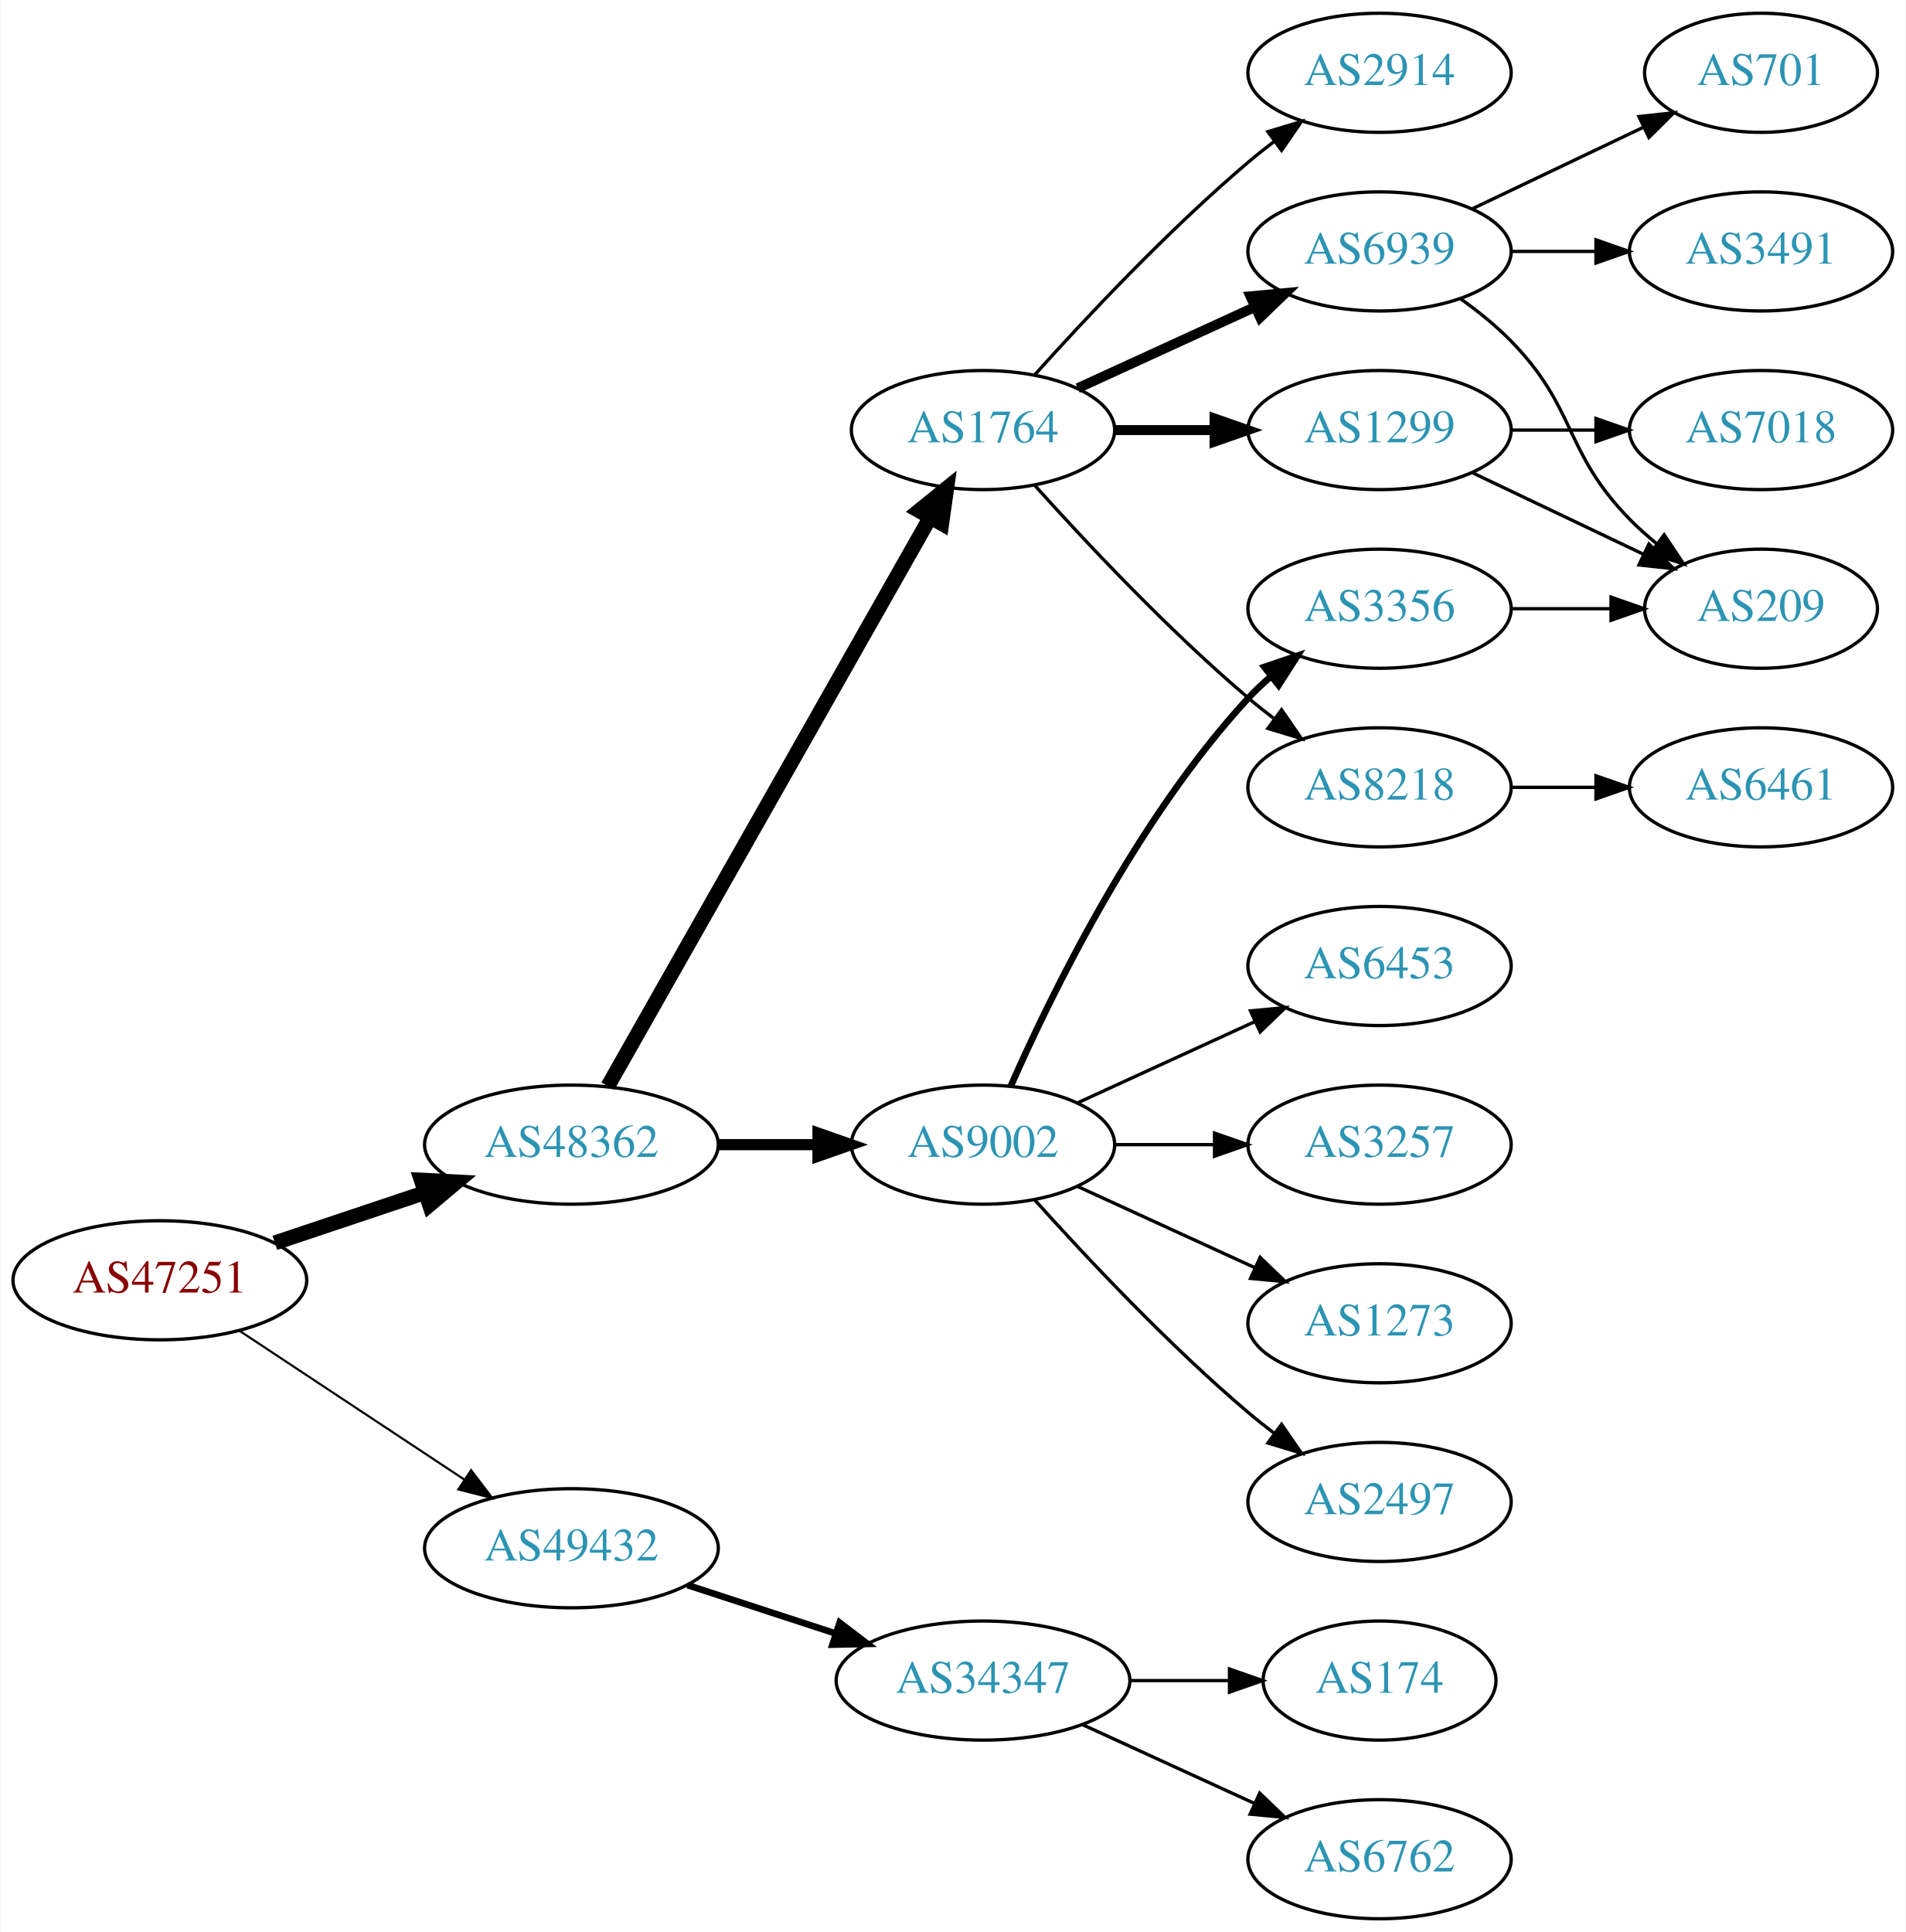
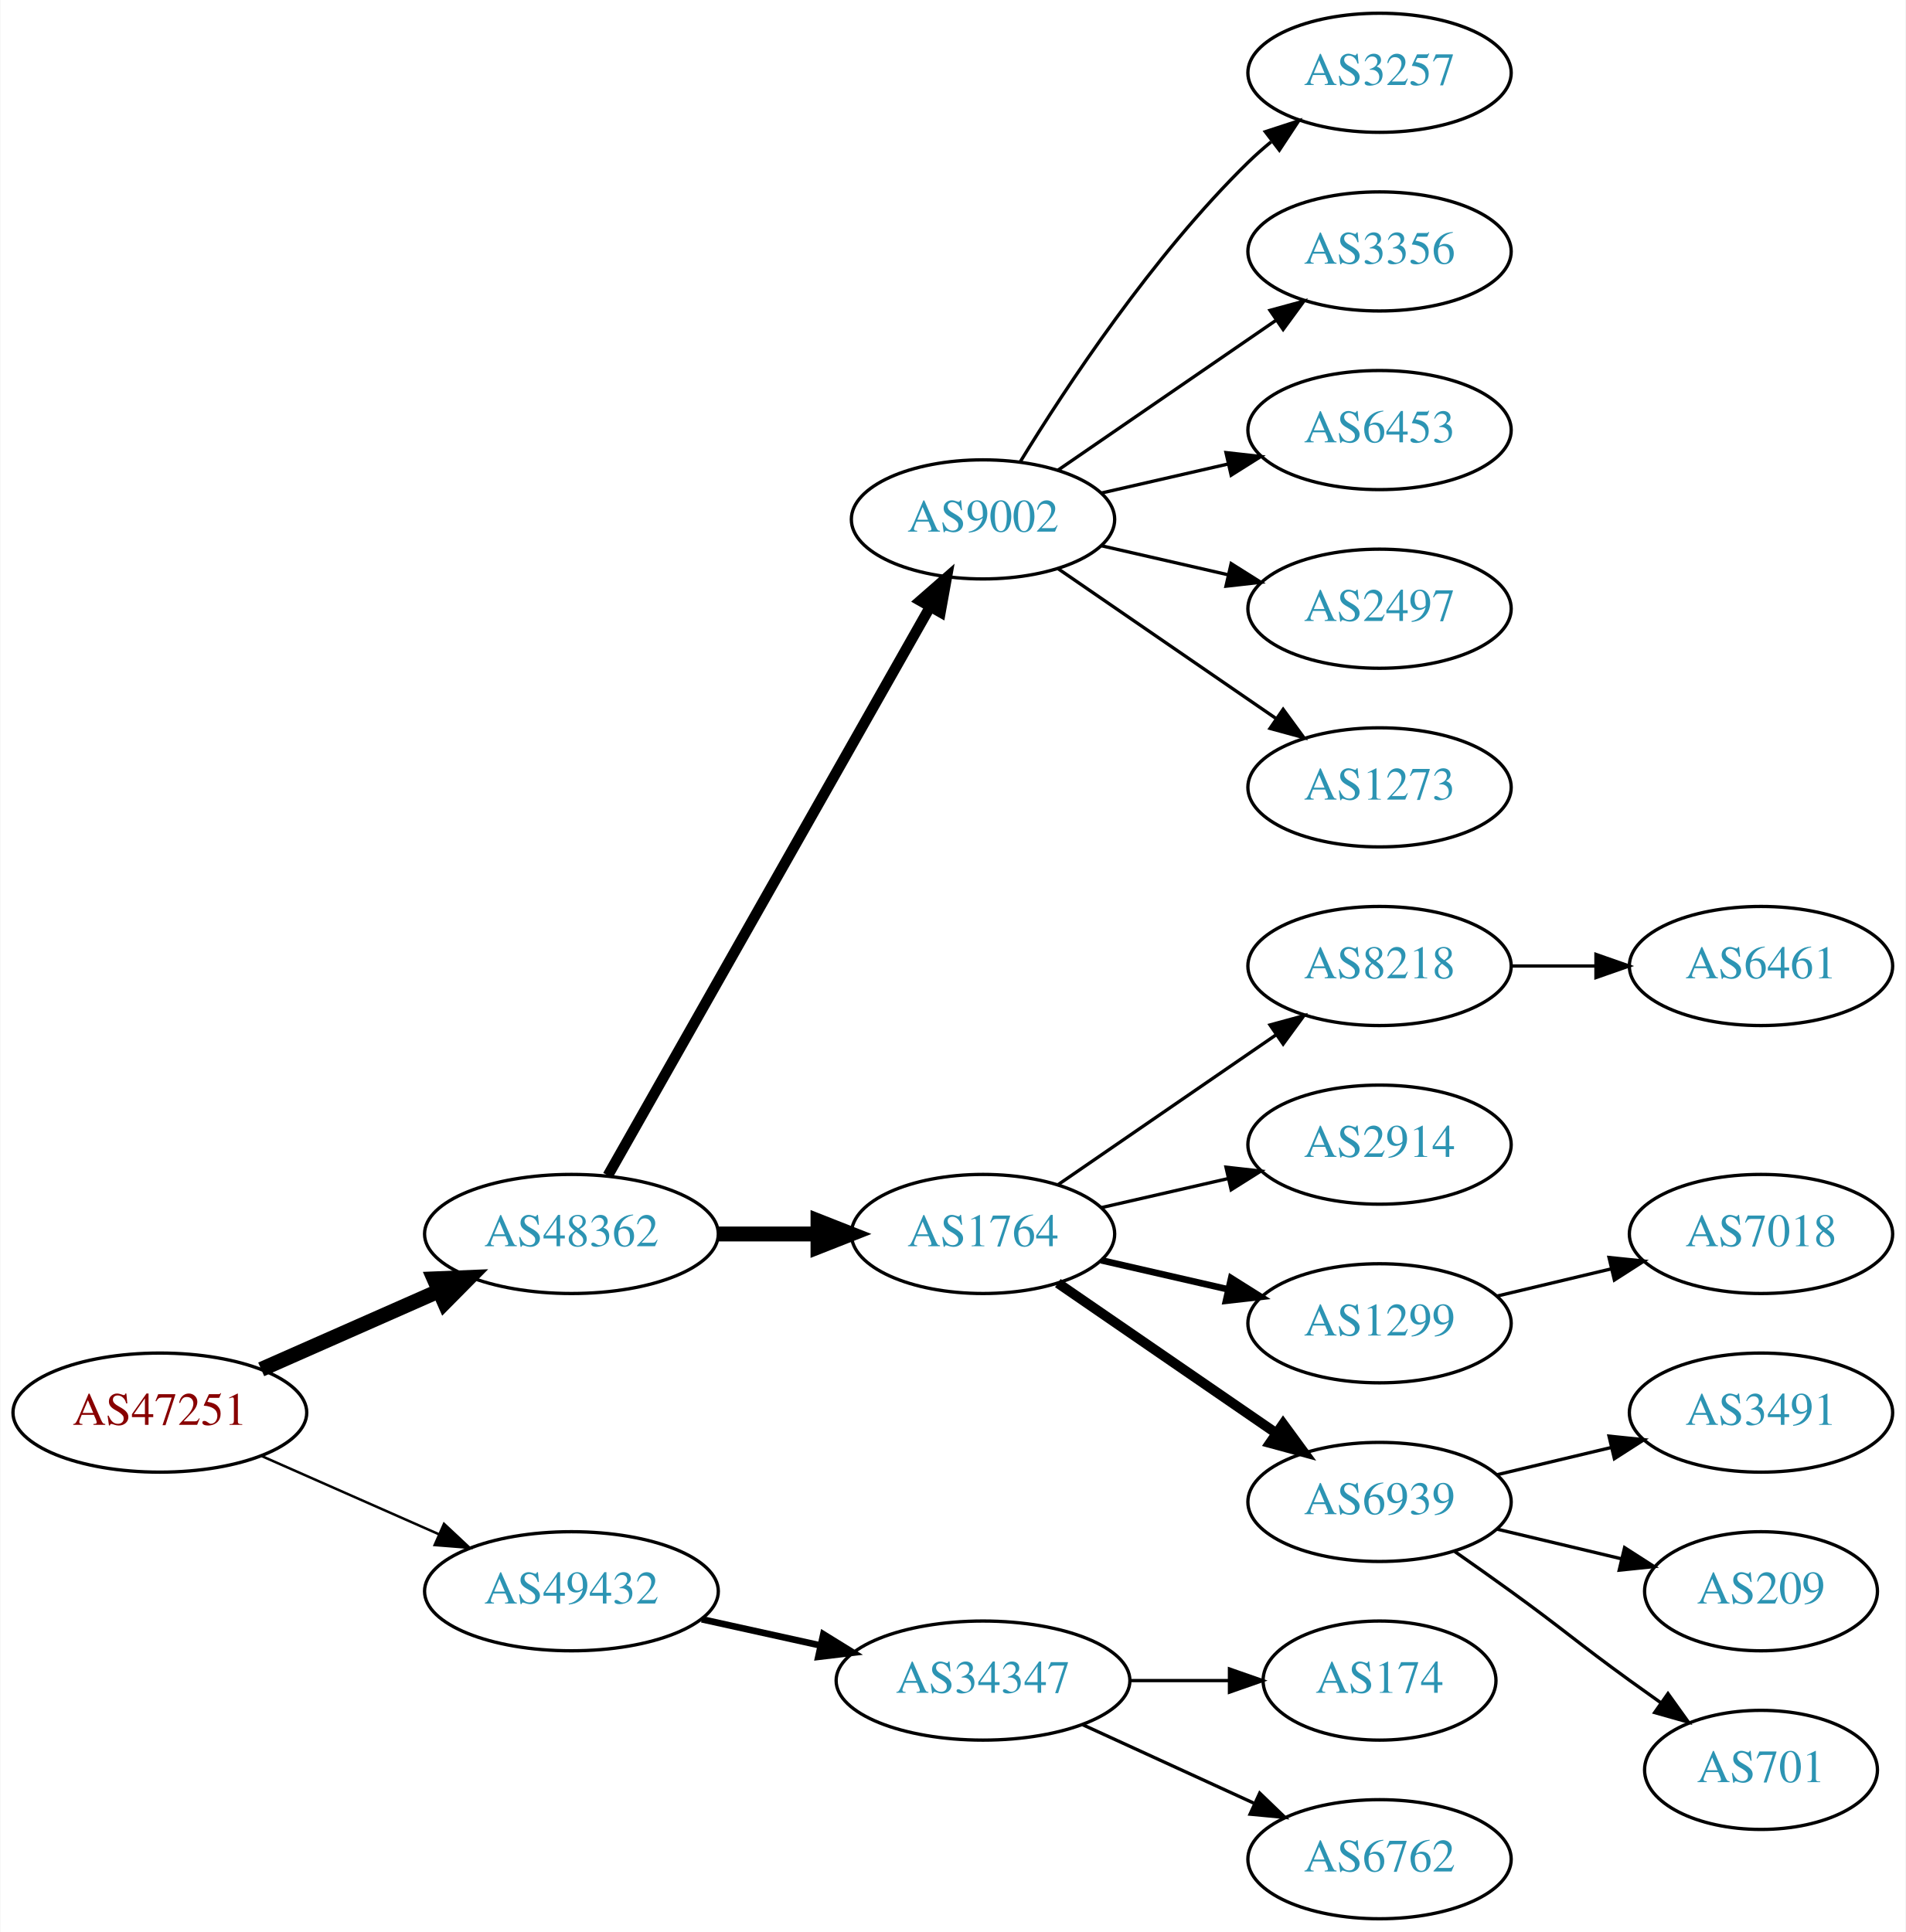
<svg xmlns="http://www.w3.org/2000/svg" xmlns:xlink="http://www.w3.org/1999/xlink" width="576pt" height="584pt" viewBox="0.00 0.00 575.76 584.00">
  <g id="graph0" class="graph" transform="scale(1 1) rotate(0) translate(4 580)">
    <polygon fill="white" stroke="none" points="-4,4 -4,-580 571.762,-580 571.762,4 -4,4" />
    <g id="node1" class="node">
      <g id="a_node1">
        <a xlink:href="/asn/47251" xlink:title="AS47251 ~ VLBGIT Friesenecker e.U. [AT]">
-           <ellipse fill="#ffffff" stroke="black" cx="44.196" cy="-193" rx="44.393" ry="18" />
-           <text text-anchor="middle" x="44.196" y="-189.3" font-family="Times,serif" font-size="14.00" fill="#880000">AS47251</text>
+           <ellipse fill="#ffffff" stroke="black" cx="44.196" cy="-153" rx="44.393" ry="18" />
+           <text text-anchor="middle" x="44.196" y="-149.3" font-family="Times,serif" font-size="14.00" fill="#880000">AS47251</text>
        </a>
      </g>
    </g>
    <g id="node2" class="node">
      <g id="a_node2">
        <a xlink:href="/asn/48362" xlink:title="AS48362 ~ Stadtwerke Feldkirch [AT]">
-           <ellipse fill="#ffffff" stroke="black" cx="168.588" cy="-234" rx="44.393" ry="18" />
-           <text text-anchor="middle" x="168.588" y="-230.3" font-family="Times,serif" font-size="14.00" fill="#2c94b3">AS48362</text>
+           <ellipse fill="#ffffff" stroke="black" cx="168.588" cy="-207" rx="44.393" ry="18" />
+           <text text-anchor="middle" x="168.588" y="-203.3" font-family="Times,serif" font-size="14.00" fill="#2c94b3">AS48362</text>
        </a>
      </g>
    </g>
    <g id="edge1" class="edge">
-       <path fill="none" stroke="black" stroke-width="4.5" d="M78.964,-204.312C93.01,-209.017 109.488,-214.537 124.399,-219.532" />
-       <polygon fill="black" stroke="black" stroke-width="4.5" points="123.197,-223.282 133.93,-222.725 125.699,-215.815 123.197,-223.282" />
+       <path fill="none" stroke="black" stroke-width="4.5" d="M74.824,-166.072C90.941,-173.183 111.081,-182.069 128.473,-189.742" />
+       <polygon fill="black" stroke="black" stroke-width="4.5" points="127.071,-193.427 137.809,-193.861 130.249,-186.222 127.071,-193.427" />
    </g>
    <g id="node3" class="node">
      <g id="a_node3">
        <a xlink:href="/asn/49432" xlink:title="AS49432 ~ schallert.com e.U. [AT]">
-           <ellipse fill="#ffffff" stroke="black" cx="168.588" cy="-112" rx="44.393" ry="18" />
-           <text text-anchor="middle" x="168.588" y="-108.3" font-family="Times,serif" font-size="14.00" fill="#2c94b3">AS49432</text>
+           <ellipse fill="#ffffff" stroke="black" cx="168.588" cy="-99" rx="44.393" ry="18" />
+           <text text-anchor="middle" x="168.588" y="-95.3" font-family="Times,serif" font-size="14.00" fill="#2c94b3">AS49432</text>
        </a>
      </g>
    </g>
    <g id="edge2" class="edge">
-       <path fill="none" stroke="black" stroke-width="0.643" d="M68.217,-177.765C87.449,-165.037 115.056,-146.766 136.294,-132.711" />
-       <polygon fill="black" stroke="black" stroke-width="0.643" points="138.263,-135.605 144.67,-127.167 134.4,-129.767 138.263,-135.605" />
+       <path fill="none" stroke="black" stroke-width="0.75" d="M74.824,-139.928C90.941,-132.817 111.081,-123.931 128.473,-116.258" />
+       <polygon fill="black" stroke="black" stroke-width="0.75" points="130.073,-119.378 137.809,-112.139 127.247,-112.973 130.073,-119.378" />
    </g>
    <g id="node4" class="node">
      <g id="a_node4">
-         <a xlink:href="/asn/1764" xlink:title="AS1764 ~ NEXTLAYER-AS [AT]">
-           <ellipse fill="#ffffff" stroke="black" cx="292.98" cy="-450" rx="39.794" ry="18" />
-           <text text-anchor="middle" x="292.98" y="-446.3" font-family="Times,serif" font-size="14.00" fill="#2c94b3">AS1764</text>
+         <a xlink:href="/asn/9002" xlink:title="AS9002 ~ RETN Limited [EU]">
+           <ellipse fill="#ffffff" stroke="black" cx="292.98" cy="-423" rx="39.794" ry="18" />
+           <text text-anchor="middle" x="292.98" y="-419.3" font-family="Times,serif" font-size="14.00" fill="#2c94b3">AS9002</text>
        </a>
      </g>
    </g>
    <g id="edge3" class="edge">
-       <path fill="none" stroke="black" stroke-width="4.5" d="M179.604,-251.676C201.084,-289.584 251.677,-378.873 276.998,-423.559" />
-       <polygon fill="black" stroke="black" stroke-width="4.5" points="273.642,-425.623 281.998,-432.383 280.494,-421.741 273.642,-425.623" />
+       <path fill="none" stroke="black" stroke-width="3.214" d="M179.604,-224.676C201.084,-262.584 251.677,-351.873 276.998,-396.559" />
+       <polygon fill="black" stroke="black" stroke-width="3.214" points="274.023,-398.408 281.998,-405.383 280.113,-394.957 274.023,-398.408" />
    </g>
    <g id="node5" class="node">
      <g id="a_node5">
-         <a xlink:href="/asn/9002" xlink:title="AS9002 ~ RETN Limited [EU]">
-           <ellipse fill="#ffffff" stroke="black" cx="292.98" cy="-234" rx="39.794" ry="18" />
-           <text text-anchor="middle" x="292.98" y="-230.3" font-family="Times,serif" font-size="14.00" fill="#2c94b3">AS9002</text>
+         <a xlink:href="/asn/1764" xlink:title="AS1764 ~ NEXTLAYER-AS [AT]">
+           <ellipse fill="#ffffff" stroke="black" cx="292.98" cy="-207" rx="39.794" ry="18" />
+           <text text-anchor="middle" x="292.98" y="-203.3" font-family="Times,serif" font-size="14.00" fill="#2c94b3">AS1764</text>
        </a>
      </g>
    </g>
    <g id="edge4" class="edge">
-       <path fill="none" stroke="black" stroke-width="3.375" d="M213.084,-234C222.773,-234 233.11,-234 243.002,-234" />
-       <polygon fill="black" stroke="black" stroke-width="3.375" points="243.105,-237.5 253.105,-234 243.105,-230.5 243.105,-237.5" />
+       <path fill="none" stroke="black" stroke-width="4.5" d="M213.084,-207C222.773,-207 233.11,-207 243.002,-207" />
+       <polygon fill="black" stroke="black" stroke-width="4.5" points="243.105,-210.938 253.105,-207 243.105,-203.063 243.105,-210.938" />
    </g>
    <g id="node20" class="node">
      <g id="a_node20">
        <a xlink:href="/asn/34347" xlink:title="AS34347 ~ HALLAG Kommunal GmbH [AT]">
          <ellipse fill="#ffffff" stroke="black" cx="292.98" cy="-72" rx="44.393" ry="18" />
          <text text-anchor="middle" x="292.98" y="-68.3" font-family="Times,serif" font-size="14.00" fill="#2c94b3">AS34347</text>
        </a>
      </g>
    </g>
-     <g id="edge21" class="edge">
-       <path fill="none" stroke="black" stroke-width="2" d="M203.681,-100.858C217.474,-96.35 233.569,-91.09 248.211,-86.305" />
-       <polygon fill="black" stroke="black" stroke-width="2" points="249.652,-89.516 258.07,-83.082 247.478,-82.862 249.652,-89.516" />
+     <g id="edge19" class="edge">
+       <path fill="none" stroke="black" stroke-width="2" d="M207.978,-90.531C219.37,-88.018 231.993,-85.234 243.917,-82.603" />
+       <polygon fill="black" stroke="black" stroke-width="2" points="244.716,-86.011 253.727,-80.439 243.208,-79.175 244.716,-86.011" />
    </g>
    <g id="node6" class="node">
      <g id="a_node6">
-         <a xlink:href="/asn/6939" xlink:title="AS6939 ~ Hurricane Electric LLC [US]">
-           <ellipse fill="#ffffff" stroke="black" cx="412.823" cy="-504" rx="39.794" ry="18" />
-           <text text-anchor="middle" x="412.823" y="-500.3" font-family="Times,serif" font-size="14.00" fill="#2c94b3">AS6939</text>
+         <a xlink:href="/asn/3257" xlink:title="AS3257 ~ GTT [DE]">
+           <ellipse fill="#ffffff" stroke="black" cx="412.823" cy="-558" rx="39.794" ry="18" />
+           <text text-anchor="middle" x="412.823" y="-554.3" font-family="Times,serif" font-size="14.00" fill="#2c94b3">AS3257</text>
        </a>
      </g>
    </g>
    <g id="edge5" class="edge">
-       <path fill="none" stroke="black" stroke-width="3" d="M321.609,-462.661C337.566,-469.973 357.837,-479.261 375.119,-487.181" />
-       <polygon fill="black" stroke="black" stroke-width="3" points="373.818,-490.435 384.367,-491.419 376.734,-484.071 373.818,-490.435" />
+       <path fill="none" stroke="black" d="M304.246,-440.44C318.055,-462.991 344.243,-502.722 373.176,-531 375.317,-533.092 377.634,-535.137 380.034,-537.106" />
+       <polygon fill="black" stroke="black" points="378.301,-540.185 388.375,-543.464 382.544,-534.618 378.301,-540.185" />
    </g>
    <g id="node7" class="node">
      <g id="a_node7">
-         <a xlink:href="/asn/1299" xlink:title="AS1299 ~ Telia Carrier [EU]">
-           <ellipse fill="#ffffff" stroke="black" cx="412.823" cy="-450" rx="39.794" ry="18" />
-           <text text-anchor="middle" x="412.823" y="-446.3" font-family="Times,serif" font-size="14.00" fill="#2c94b3">AS1299</text>
+         <a xlink:href="/asn/3356" xlink:title="AS3356 ~ Level 3 Parent, LLC [US]">
+           <ellipse fill="#ffffff" stroke="black" cx="412.823" cy="-504" rx="39.794" ry="18" />
+           <text text-anchor="middle" x="412.823" y="-500.3" font-family="Times,serif" font-size="14.00" fill="#2c94b3">AS3356</text>
        </a>
      </g>
    </g>
    <g id="edge6" class="edge">
-       <path fill="none" stroke="black" stroke-width="3" d="M332.893,-450C342.446,-450 352.796,-450 362.759,-450" />
-       <polygon fill="black" stroke="black" stroke-width="3" points="362.951,-453.5 372.951,-450 362.951,-446.5 362.951,-453.5" />
+       <path fill="none" stroke="black" d="M315.595,-437.857C334.083,-450.565 360.897,-468.995 381.526,-483.175" />
+       <polygon fill="black" stroke="black" points="379.723,-486.183 389.947,-488.963 383.688,-480.414 379.723,-486.183" />
    </g>
    <g id="node8" class="node">
      <g id="a_node8">
-         <a xlink:href="/asn/8218" xlink:title="AS8218 ~ legacy Neotelecoms [FR]">
-           <ellipse fill="#ffffff" stroke="black" cx="412.823" cy="-342" rx="39.794" ry="18" />
-           <text text-anchor="middle" x="412.823" y="-338.3" font-family="Times,serif" font-size="14.00" fill="#2c94b3">AS8218</text>
+         <a xlink:href="/asn/6453" xlink:title="AS6453 ~ TATA COMMUNICATIONS (AMERICA) INC [US]">
+           <ellipse fill="#ffffff" stroke="black" cx="412.823" cy="-450" rx="39.794" ry="18" />
+           <text text-anchor="middle" x="412.823" y="-446.3" font-family="Times,serif" font-size="14.00" fill="#2c94b3">AS6453</text>
        </a>
      </g>
    </g>
    <g id="edge7" class="edge">
-       <path fill="none" stroke="black" d="M308.626,-433.275C323.927,-416.235 349.025,-389.477 373.176,-369 375.674,-366.883 378.334,-364.768 381.045,-362.707" />
-       <polygon fill="black" stroke="black" points="383.212,-365.459 389.222,-356.734 379.082,-359.806 383.212,-365.459" />
+       <path fill="none" stroke="black" d="M328.7,-430.955C340.7,-433.704 354.32,-436.825 367.013,-439.733" />
+       <polygon fill="black" stroke="black" points="366.415,-443.187 376.945,-442.009 367.979,-436.364 366.415,-443.187" />
    </g>
    <g id="node9" class="node">
      <g id="a_node9">
+         <a xlink:href="/asn/2497" xlink:title="AS2497 ~ Internet Initiative Japan Inc. [JP]">
+           <ellipse fill="#ffffff" stroke="black" cx="412.823" cy="-396" rx="39.794" ry="18" />
+           <text text-anchor="middle" x="412.823" y="-392.3" font-family="Times,serif" font-size="14.00" fill="#2c94b3">AS2497</text>
+         </a>
+       </g>
+     </g>
+     <g id="edge8" class="edge">
+       <path fill="none" stroke="black" d="M328.7,-415.045C340.7,-412.296 354.32,-409.175 367.013,-406.267" />
+       <polygon fill="black" stroke="black" points="367.979,-409.636 376.945,-403.991 366.415,-402.813 367.979,-409.636" />
+     </g>
+     <g id="node10" class="node">
+       <g id="a_node10">
+         <a xlink:href="/asn/1273" xlink:title="AS1273 ~ Vodafone Group PLC [EU]">
+           <ellipse fill="#ffffff" stroke="black" cx="412.823" cy="-342" rx="39.794" ry="18" />
+           <text text-anchor="middle" x="412.823" y="-338.3" font-family="Times,serif" font-size="14.00" fill="#2c94b3">AS1273</text>
+         </a>
+       </g>
+     </g>
+     <g id="edge9" class="edge">
+       <path fill="none" stroke="black" d="M315.595,-408.143C334.083,-395.435 360.897,-377.005 381.526,-362.825" />
+       <polygon fill="black" stroke="black" points="383.688,-365.586 389.947,-357.037 379.723,-359.817 383.688,-365.586" />
+     </g>
+     <g id="node11" class="node">
+       <g id="a_node11">
+         <a xlink:href="/asn/8218" xlink:title="AS8218 ~ legacy Neotelecoms [FR]">
+           <ellipse fill="#ffffff" stroke="black" cx="412.823" cy="-288" rx="39.794" ry="18" />
+           <text text-anchor="middle" x="412.823" y="-284.3" font-family="Times,serif" font-size="14.00" fill="#2c94b3">AS8218</text>
+         </a>
+       </g>
+     </g>
+     <g id="edge10" class="edge">
+       <path fill="none" stroke="black" d="M315.595,-221.857C334.083,-234.565 360.897,-252.995 381.526,-267.175" />
+       <polygon fill="black" stroke="black" points="379.723,-270.183 389.947,-272.963 383.688,-264.414 379.723,-270.183" />
+     </g>
+     <g id="node12" class="node">
+       <g id="a_node12">
        <a xlink:href="/asn/2914" xlink:title="AS2914 ~ NTT America, Inc. [US]">
-           <ellipse fill="#ffffff" stroke="black" cx="412.823" cy="-558" rx="39.794" ry="18" />
-           <text text-anchor="middle" x="412.823" y="-554.3" font-family="Times,serif" font-size="14.00" fill="#2c94b3">AS2914</text>
-         </a>
-       </g>
-     </g>
-     <g id="edge8" class="edge">
-       <path fill="none" stroke="black" d="M308.626,-466.725C323.927,-483.765 349.025,-510.523 373.176,-531 375.674,-533.117 378.334,-535.232 381.045,-537.293" />
-       <polygon fill="black" stroke="black" points="379.082,-540.194 389.222,-543.266 383.212,-534.541 379.082,-540.194" />
+           <ellipse fill="#ffffff" stroke="black" cx="412.823" cy="-234" rx="39.794" ry="18" />
+           <text text-anchor="middle" x="412.823" y="-230.3" font-family="Times,serif" font-size="14.00" fill="#2c94b3">AS2914</text>
+         </a>
+       </g>
+     </g>
+     <g id="edge11" class="edge">
+       <path fill="none" stroke="black" d="M328.7,-214.955C340.7,-217.704 354.32,-220.825 367.013,-223.733" />
+       <polygon fill="black" stroke="black" points="366.415,-227.187 376.945,-226.009 367.979,-220.364 366.415,-227.187" />
    </g>
    <g id="node13" class="node">
      <g id="a_node13">
-         <a xlink:href="/asn/1273" xlink:title="AS1273 ~ Vodafone Group PLC [EU]">
+         <a xlink:href="/asn/1299" xlink:title="AS1299 ~ Telia Carrier [EU]">
          <ellipse fill="#ffffff" stroke="black" cx="412.823" cy="-180" rx="39.794" ry="18" />
-           <text text-anchor="middle" x="412.823" y="-176.3" font-family="Times,serif" font-size="14.00" fill="#2c94b3">AS1273</text>
+           <text text-anchor="middle" x="412.823" y="-176.3" font-family="Times,serif" font-size="14.00" fill="#2c94b3">AS1299</text>
        </a>
      </g>
    </g>
    <g id="edge12" class="edge">
-       <path fill="none" stroke="black" d="M321.609,-221.339C337.566,-214.027 357.837,-204.739 375.119,-196.819" />
-       <polygon fill="black" stroke="black" points="376.734,-199.929 384.367,-192.581 373.818,-193.565 376.734,-199.929" />
+       <path fill="none" stroke="black" stroke-width="2" d="M328.7,-199.045C340.7,-196.296 354.32,-193.175 367.013,-190.267" />
+       <polygon fill="black" stroke="black" stroke-width="2" points="367.979,-193.636 376.945,-187.991 366.415,-186.813 367.979,-193.636" />
    </g>
    <g id="node14" class="node">
      <g id="a_node14">
-         <a xlink:href="/asn/3356" xlink:title="AS3356 ~ Level 3 Parent, LLC [US]">
-           <ellipse fill="#ffffff" stroke="black" cx="412.823" cy="-396" rx="39.794" ry="18" />
-           <text text-anchor="middle" x="412.823" y="-392.3" font-family="Times,serif" font-size="14.00" fill="#2c94b3">AS3356</text>
+         <a xlink:href="/asn/6939" xlink:title="AS6939 ~ Hurricane Electric LLC [US]">
+           <ellipse fill="#ffffff" stroke="black" cx="412.823" cy="-126" rx="39.794" ry="18" />
+           <text text-anchor="middle" x="412.823" y="-122.3" font-family="Times,serif" font-size="14.00" fill="#2c94b3">AS6939</text>
        </a>
      </g>
    </g>
    <g id="edge13" class="edge">
-       <path fill="none" stroke="black" stroke-width="2" d="M301.396,-251.761C313.464,-279.183 339.436,-332.473 373.176,-369 375.207,-371.198 377.446,-373.319 379.792,-375.34" />
-       <polygon fill="black" stroke="black" stroke-width="2" points="378.004,-378.386 388.036,-381.794 382.319,-372.874 378.004,-378.386" />
+       <path fill="none" stroke="black" stroke-width="3" d="M315.595,-192.143C334.083,-179.435 360.897,-161.005 381.526,-146.825" />
+       <polygon fill="black" stroke="black" stroke-width="3" points="383.688,-149.586 389.947,-141.037 379.723,-143.817 383.688,-149.586" />
    </g>
    <g id="node15" class="node">
      <g id="a_node15">
-         <a xlink:href="/asn/2497" xlink:title="AS2497 ~ Internet Initiative Japan Inc. [JP]">
-           <ellipse fill="#ffffff" stroke="black" cx="412.823" cy="-126" rx="39.794" ry="18" />
-           <text text-anchor="middle" x="412.823" y="-122.3" font-family="Times,serif" font-size="14.00" fill="#2c94b3">AS2497</text>
+         <a xlink:href="/asn/6461" xlink:title="AS6461 ~ Zayo Bandwidth [US]">
+           <ellipse fill="#ffffff" stroke="black" cx="528.116" cy="-288" rx="39.794" ry="18" />
+           <text text-anchor="middle" x="528.116" y="-284.3" font-family="Times,serif" font-size="14.00" fill="#2c94b3">AS6461</text>
        </a>
      </g>
    </g>
    <g id="edge14" class="edge">
-       <path fill="none" stroke="black" d="M308.626,-217.275C323.927,-200.235 349.025,-173.477 373.176,-153 375.674,-150.883 378.334,-148.768 381.045,-146.707" />
-       <polygon fill="black" stroke="black" points="383.212,-149.459 389.222,-140.734 379.082,-143.806 383.212,-149.459" />
+       <path fill="none" stroke="black" d="M452.495,-288C460.698,-288 469.462,-288 477.994,-288" />
+       <polygon fill="black" stroke="black" points="478.233,-291.5 488.233,-288 478.233,-284.5 478.233,-291.5" />
+     </g>
+     <g id="node19" class="node">
+       <g id="a_node19">
+         <a xlink:href="/asn/7018" xlink:title="AS7018 ~ AT&amp;T Services, Inc. [US]">
+           <ellipse fill="#ffffff" stroke="black" cx="528.116" cy="-207" rx="39.794" ry="18" />
+           <text text-anchor="middle" x="528.116" y="-203.3" font-family="Times,serif" font-size="14.00" fill="#2c94b3">AS7018</text>
+         </a>
+       </g>
+     </g>
+     <g id="edge18" class="edge">
+       <path fill="none" stroke="black" d="M448.43,-188.248C459.301,-190.838 471.456,-193.735 482.898,-196.462" />
+       <polygon fill="black" stroke="black" points="482.182,-199.889 492.721,-198.803 483.804,-193.08 482.182,-199.889" />
    </g>
    <g id="node16" class="node">
      <g id="a_node16">
-         <a xlink:href="/asn/6453" xlink:title="AS6453 ~ TATA COMMUNICATIONS (AMERICA) INC [US]">
-           <ellipse fill="#ffffff" stroke="black" cx="412.823" cy="-288" rx="39.794" ry="18" />
-           <text text-anchor="middle" x="412.823" y="-284.3" font-family="Times,serif" font-size="14.00" fill="#2c94b3">AS6453</text>
+         <a xlink:href="/asn/3491" xlink:title="AS3491 ~ PCCW Global, Inc. [US]">
+           <ellipse fill="#ffffff" stroke="black" cx="528.116" cy="-153" rx="39.794" ry="18" />
+           <text text-anchor="middle" x="528.116" y="-149.3" font-family="Times,serif" font-size="14.00" fill="#2c94b3">AS3491</text>
        </a>
      </g>
    </g>
    <g id="edge15" class="edge">
-       <path fill="none" stroke="black" d="M321.609,-246.661C337.566,-253.973 357.837,-263.261 375.119,-271.181" />
-       <polygon fill="black" stroke="black" points="373.818,-274.435 384.367,-275.419 376.734,-268.071 373.818,-274.435" />
+       <path fill="none" stroke="black" d="M448.43,-134.248C459.301,-136.838 471.456,-139.735 482.898,-142.462" />
+       <polygon fill="black" stroke="black" points="482.182,-145.889 492.721,-144.803 483.804,-139.08 482.182,-145.889" />
    </g>
    <g id="node17" class="node">
      <g id="a_node17">
-         <a xlink:href="/asn/3257" xlink:title="AS3257 ~ GTT [DE]">
-           <ellipse fill="#ffffff" stroke="black" cx="412.823" cy="-234" rx="39.794" ry="18" />
-           <text text-anchor="middle" x="412.823" y="-230.3" font-family="Times,serif" font-size="14.00" fill="#2c94b3">AS3257</text>
+         <a xlink:href="/asn/209" xlink:title="AS209 ~ CenturyLink Communications, LLC [US]">
+           <ellipse fill="#ffffff" stroke="black" cx="528.116" cy="-99" rx="35.194" ry="18" />
+           <text text-anchor="middle" x="528.116" y="-95.3" font-family="Times,serif" font-size="14.00" fill="#2c94b3">AS209</text>
        </a>
      </g>
    </g>
    <g id="edge16" class="edge">
-       <path fill="none" stroke="black" d="M332.893,-234C342.446,-234 352.796,-234 362.759,-234" />
-       <polygon fill="black" stroke="black" points="362.951,-237.5 372.951,-234 362.951,-230.5 362.951,-237.5" />
-     </g>
-     <g id="node10" class="node">
-       <g id="a_node10">
-         <a xlink:href="/asn/3491" xlink:title="AS3491 ~ PCCW Global, Inc. [US]">
-           <ellipse fill="#ffffff" stroke="black" cx="528.116" cy="-504" rx="39.794" ry="18" />
-           <text text-anchor="middle" x="528.116" y="-500.3" font-family="Times,serif" font-size="14.00" fill="#2c94b3">AS3491</text>
-         </a>
-       </g>
-     </g>
-     <g id="edge9" class="edge">
-       <path fill="none" stroke="black" d="M452.495,-504C460.698,-504 469.462,-504 477.994,-504" />
-       <polygon fill="black" stroke="black" points="478.233,-507.5 488.233,-504 478.233,-500.5 478.233,-507.5" />
-     </g>
-     <g id="node11" class="node">
-       <g id="a_node11">
-         <a xlink:href="/asn/701" xlink:title="AS701 ~ UUNET [US]">
-           <ellipse fill="#ffffff" stroke="black" cx="528.116" cy="-558" rx="35.194" ry="18" />
-           <text text-anchor="middle" x="528.116" y="-554.3" font-family="Times,serif" font-size="14.00" fill="#2c94b3">AS701</text>
-         </a>
-       </g>
-     </g>
-     <g id="edge10" class="edge">
-       <path fill="none" stroke="black" d="M440.959,-516.934C456.391,-524.29 475.877,-533.577 492.412,-541.459" />
-       <polygon fill="black" stroke="black" points="491.221,-544.768 501.754,-545.911 494.232,-538.449 491.221,-544.768" />
-     </g>
-     <g id="node12" class="node">
-       <g id="a_node12">
-         <a xlink:href="/asn/209" xlink:title="AS209 ~ CenturyLink Communications, LLC [US]">
-           <ellipse fill="#ffffff" stroke="black" cx="528.116" cy="-396" rx="35.194" ry="18" />
-           <text text-anchor="middle" x="528.116" y="-392.3" font-family="Times,serif" font-size="14.00" fill="#2c94b3">AS209</text>
-         </a>
-       </g>
-     </g>
-     <g id="edge11" class="edge">
-       <path fill="none" stroke="black" d="M437.417,-489.611C442.673,-485.852 448.005,-481.563 452.469,-477 472.642,-456.383 468.297,-443.617 488.469,-423 490.949,-420.466 493.695,-418.017 496.548,-415.696" />
-       <polygon fill="black" stroke="black" points="498.85,-418.343 504.733,-409.532 494.639,-412.752 498.85,-418.343" />
-     </g>
-     <g id="edge18" class="edge">
-       <path fill="none" stroke="black" d="M440.959,-437.066C456.391,-429.71 475.877,-420.423 492.412,-412.541" />
-       <polygon fill="black" stroke="black" points="494.232,-415.551 501.754,-408.089 491.221,-409.232 494.232,-415.551" />
+       <path fill="none" stroke="black" d="M448.43,-117.752C460.225,-114.942 473.529,-111.771 485.797,-108.847" />
+       <polygon fill="black" stroke="black" points="486.886,-112.186 495.802,-106.463 485.263,-105.376 486.886,-112.186" />
    </g>
    <g id="node18" class="node">
      <g id="a_node18">
-         <a xlink:href="/asn/7018" xlink:title="AS7018 ~ AT&amp;T Services, Inc. [US]">
-           <ellipse fill="#ffffff" stroke="black" cx="528.116" cy="-450" rx="39.794" ry="18" />
-           <text text-anchor="middle" x="528.116" y="-446.3" font-family="Times,serif" font-size="14.00" fill="#2c94b3">AS7018</text>
-         </a>
-       </g>
-     </g>
-     <g id="edge19" class="edge">
-       <path fill="none" stroke="black" d="M452.495,-450C460.698,-450 469.462,-450 477.994,-450" />
-       <polygon fill="black" stroke="black" points="478.233,-453.5 488.233,-450 478.233,-446.5 478.233,-453.5" />
-     </g>
-     <g id="node19" class="node">
-       <g id="a_node19">
-         <a xlink:href="/asn/6461" xlink:title="AS6461 ~ Zayo Bandwidth [US]">
-           <ellipse fill="#ffffff" stroke="black" cx="528.116" cy="-342" rx="39.794" ry="18" />
-           <text text-anchor="middle" x="528.116" y="-338.3" font-family="Times,serif" font-size="14.00" fill="#2c94b3">AS6461</text>
-         </a>
-       </g>
-     </g>
-     <g id="edge20" class="edge">
-       <path fill="none" stroke="black" d="M452.495,-342C460.698,-342 469.462,-342 477.994,-342" />
-       <polygon fill="black" stroke="black" points="478.233,-345.5 488.233,-342 478.233,-338.5 478.233,-345.5" />
+         <a xlink:href="/asn/701" xlink:title="AS701 ~ UUNET [US]">
+           <ellipse fill="#ffffff" stroke="black" cx="528.116" cy="-45" rx="35.194" ry="18" />
+           <text text-anchor="middle" x="528.116" y="-41.3" font-family="Times,serif" font-size="14.00" fill="#2c94b3">AS701</text>
+         </a>
+       </g>
    </g>
    <g id="edge17" class="edge">
-       <path fill="none" stroke="black" d="M452.495,-396C462.201,-396 472.691,-396 482.654,-396" />
-       <polygon fill="black" stroke="black" points="482.79,-399.5 492.79,-396 482.79,-392.5 482.79,-399.5" />
+       <path fill="none" stroke="black" d="M435.58,-110.991C441.114,-107.121 447.033,-102.936 452.469,-99 468.669,-87.271 472.27,-83.729 488.469,-72 491.498,-69.807 494.677,-67.537 497.856,-65.287" />
+       <polygon fill="black" stroke="black" points="499.998,-68.059 506.166,-59.445 495.972,-62.333 499.998,-68.059" />
    </g>
    <g id="node21" class="node">
      <g id="a_node21">
        <a xlink:href="/asn/174" xlink:title="AS174 ~ Cogent Communications [US]">
          <ellipse fill="#ffffff" stroke="black" cx="412.823" cy="-72" rx="35.194" ry="18" />
          <text text-anchor="middle" x="412.823" y="-68.3" font-family="Times,serif" font-size="14.00" fill="#2c94b3">AS174</text>
        </a>
      </g>
    </g>
-     <g id="edge22" class="edge">
+     <g id="edge20" class="edge">
      <path fill="none" stroke="black" d="M337.191,-72C347.04,-72 357.519,-72 367.416,-72" />
      <polygon fill="black" stroke="black" points="367.468,-75.5 377.468,-72 367.468,-68.5 367.468,-75.5" />
    </g>
    <g id="node22" class="node">
      <g id="a_node22">
        <a xlink:href="/asn/6762" xlink:title="AS6762 ~ TELECOM ITALIA SPARKLE S.p.A. [IT]">
          <ellipse fill="#ffffff" stroke="black" cx="412.823" cy="-18" rx="39.794" ry="18" />
          <text text-anchor="middle" x="412.823" y="-14.3" font-family="Times,serif" font-size="14.00" fill="#2c94b3">AS6762</text>
        </a>
      </g>
    </g>
-     <g id="edge23" class="edge">
+     <g id="edge21" class="edge">
      <path fill="none" stroke="black" d="M323.11,-58.652C338.721,-51.498 358.119,-42.609 374.791,-34.969" />
      <polygon fill="black" stroke="black" points="376.61,-37.986 384.243,-30.638 373.694,-31.622 376.61,-37.986" />
    </g>
  </g>
</svg>
